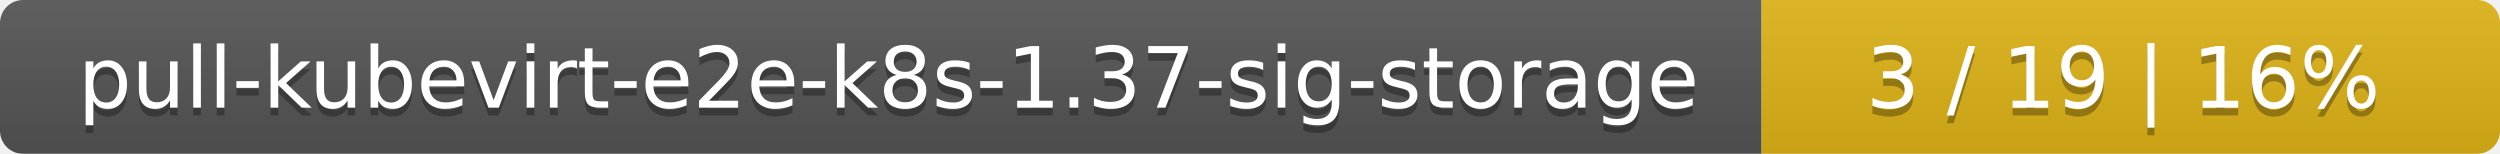
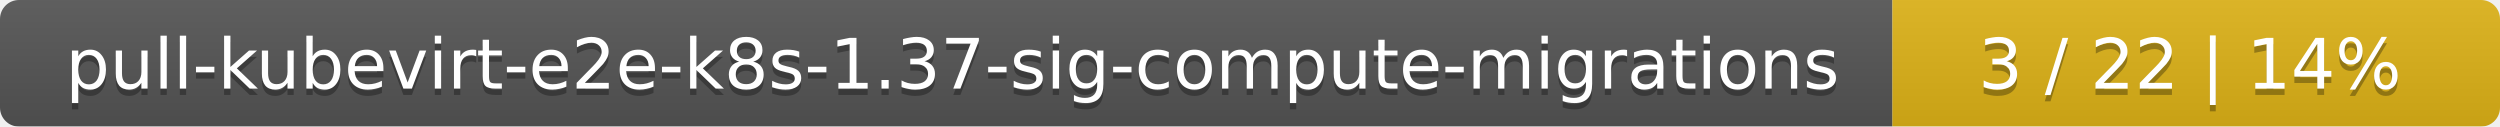
- <svg xmlns="http://www.w3.org/2000/svg" width="325" height="20">
+ <svg xmlns="http://www.w3.org/2000/svg" width="395" height="20">
  <linearGradient id="smooth" x2="0" y2="100%">
    <stop offset="0" stop-color="#bbb" stop-opacity=".1" />
    <stop offset="1" stop-opacity=".1" />
  </linearGradient>
  <mask id="round">
-     <rect width="325" height="20" rx="3" fill="#fff" />
+     <rect width="395" height="20" rx="3" fill="#fff" />
  </mask>
  <g mask="url(#round)">
-     <rect width="229" height="20" fill="#555" />
-     <rect x="229" width="96" height="20" fill="#dfb317" />
-     <rect width="325" height="20" fill="url(#smooth)" />
+     <rect width="299" height="20" fill="#555" />
+     <rect x="299" width="96" height="20" fill="#dfb317" />
+     <rect width="395" height="20" fill="url(#smooth)" />
  </g>
  <g fill="#fff" text-anchor="middle" font-family="DejaVu Sans,Verdana,Geneva,sans-serif" font-size="11">
-     <text x="115.5" y="15" fill="#010101" fill-opacity=".3">pull-kubevirt-e2e-k8s-1.37-sig-storage</text>
-     <text x="115.5" y="14">pull-kubevirt-e2e-k8s-1.37-sig-storage</text>
-     <text x="276" y="15" fill="#010101" fill-opacity=".3">3 / 19    |    16%</text>
-     <text x="276" y="14">3 / 19    |    16%</text>
+     <text x="150.5" y="15" fill="#010101" fill-opacity=".3">pull-kubevirt-e2e-k8s-1.37-sig-compute-migrations</text>
+     <text x="150.5" y="14">pull-kubevirt-e2e-k8s-1.37-sig-compute-migrations</text>
+     <text x="346" y="15" fill="#010101" fill-opacity=".3">3 / 22    |    14%</text>
+     <text x="346" y="14">3 / 22    |    14%</text>
  </g>
</svg>
